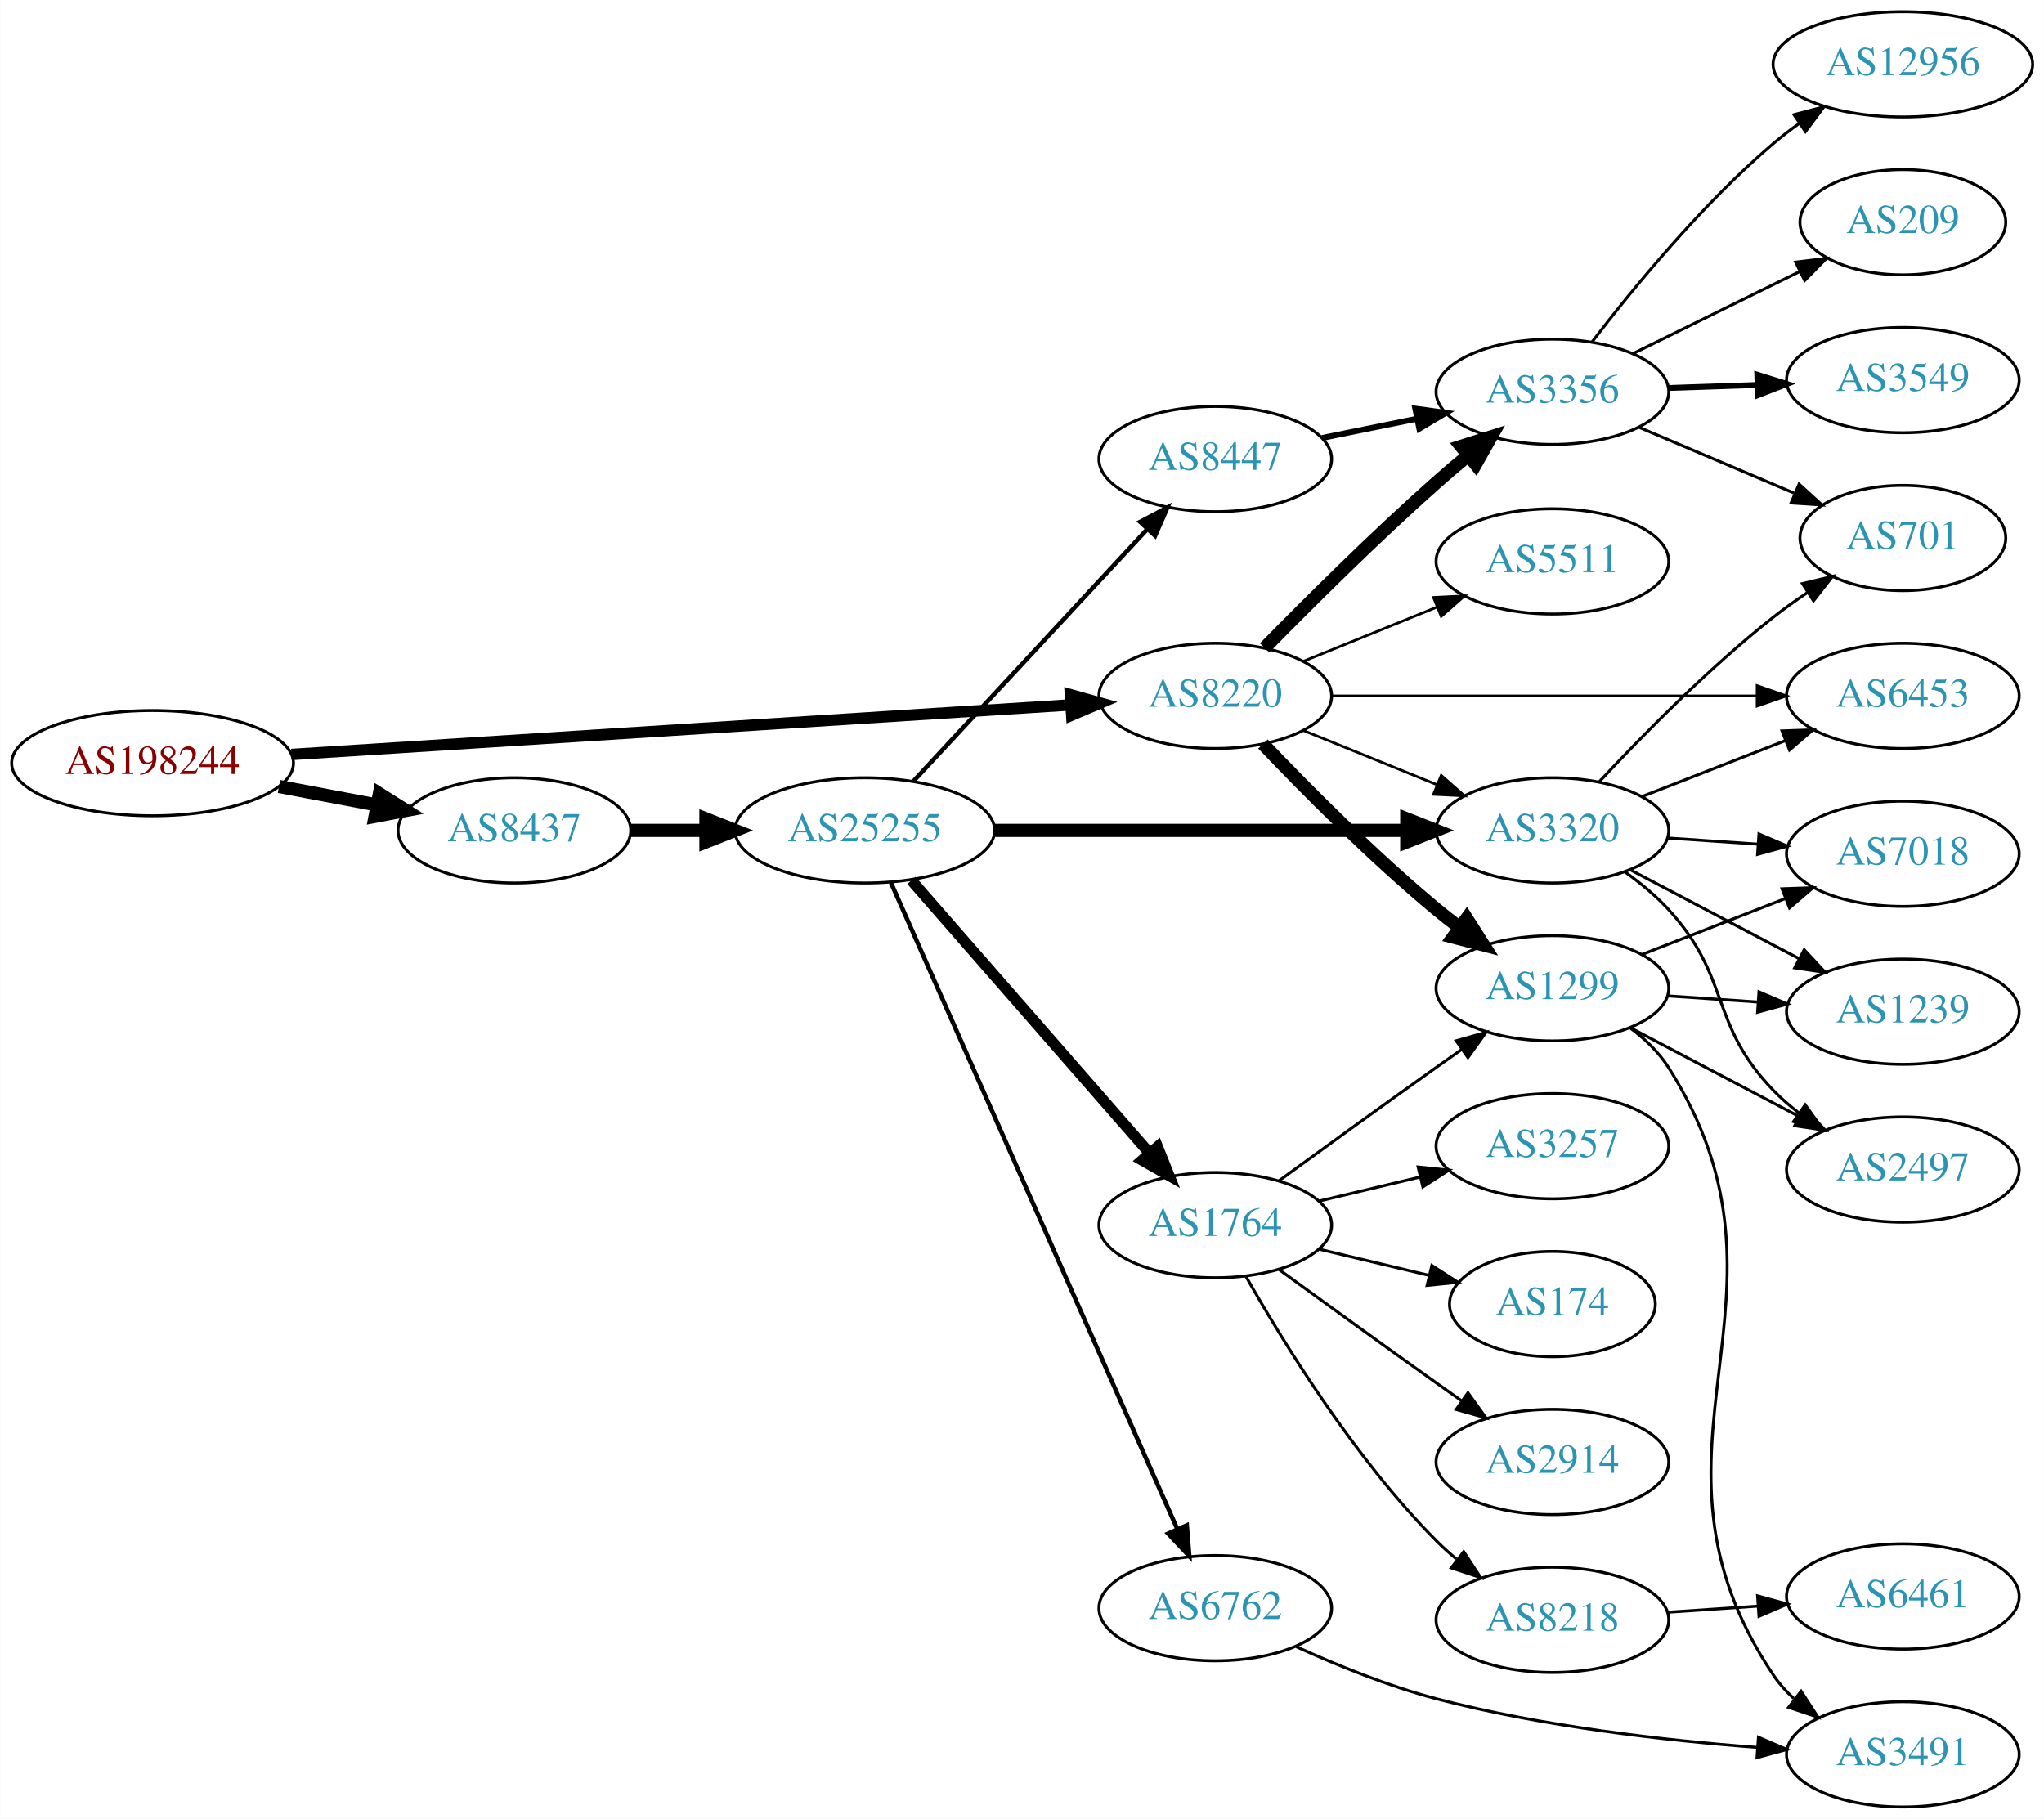
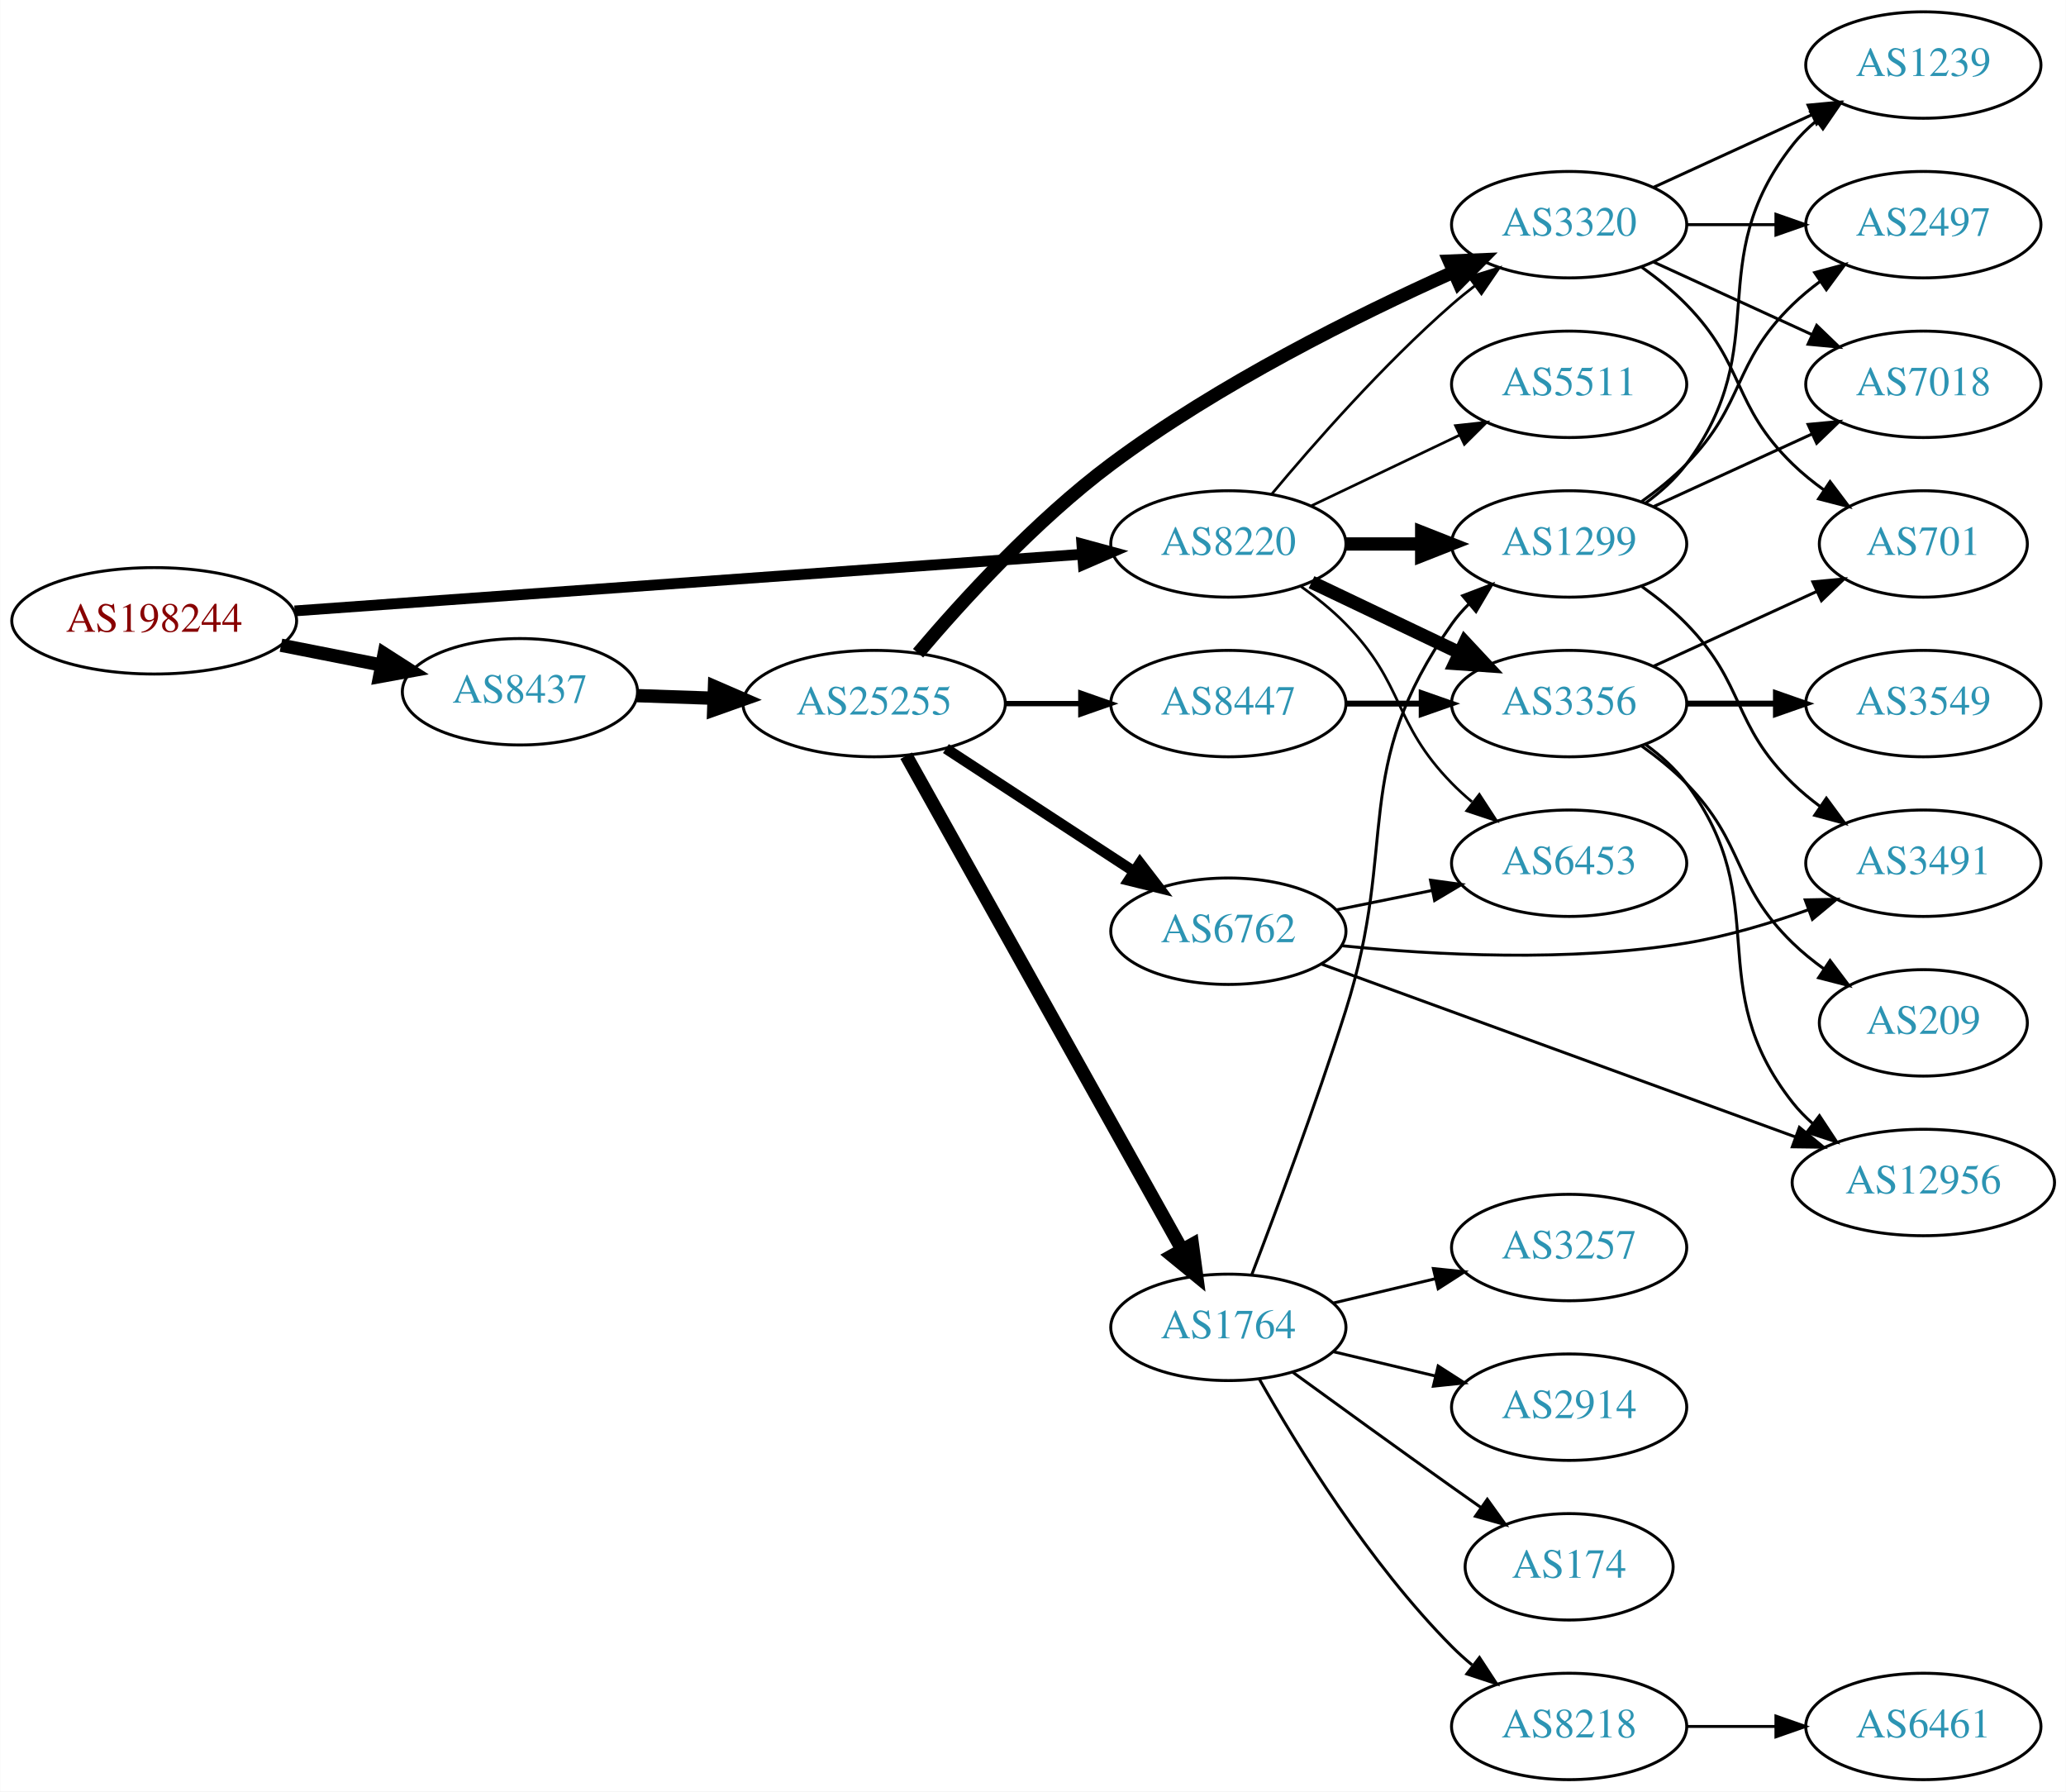
- <svg xmlns="http://www.w3.org/2000/svg" xmlns:xlink="http://www.w3.org/1999/xlink" width="699pt" height="622pt" viewBox="0.00 0.00 698.85 622.00">
-   <g id="graph0" class="graph" transform="scale(1 1) rotate(0) translate(4 618)">
-     <polygon fill="white" stroke="none" points="-4,4 -4,-618 694.855,-618 694.855,4 -4,4" />
+ <svg xmlns="http://www.w3.org/2000/svg" xmlns:xlink="http://www.w3.org/1999/xlink" width="699pt" height="606pt" viewBox="0.00 0.00 698.85 606.00">
+   <g id="graph0" class="graph" transform="scale(1 1) rotate(0) translate(4 602)">
+     <polygon fill="white" stroke="none" points="-4,4 -4,-602 694.855,-602 694.855,4 -4,4" />
    <g id="node1" class="node">
      <g id="a_node1">
        <a xlink:href="/asn/198244" xlink:title="AS198244 ~ Austrian Power Grid AG [AT]">
-           <ellipse fill="#ffffff" stroke="black" cx="48.096" cy="-357" rx="48.192" ry="18" />
-           <text text-anchor="middle" x="48.096" y="-353.3" font-family="Times,serif" font-size="14.00" fill="#880000">AS198244</text>
+           <ellipse fill="#ffffff" stroke="black" cx="48.096" cy="-392" rx="48.192" ry="18" />
+           <text text-anchor="middle" x="48.096" y="-388.3" font-family="Times,serif" font-size="14.00" fill="#880000">AS198244</text>
        </a>
      </g>
    </g>
    <g id="node2" class="node">
      <g id="a_node2">
        <a xlink:href="/asn/8220" xlink:title="AS8220 ~ COLT [GB]">
-           <ellipse fill="#ffffff" stroke="black" cx="411.523" cy="-380" rx="39.794" ry="18" />
-           <text text-anchor="middle" x="411.523" y="-376.3" font-family="Times,serif" font-size="14.00" fill="#2c94b3">AS8220</text>
+           <ellipse fill="#ffffff" stroke="black" cx="411.523" cy="-418" rx="39.794" ry="18" />
+           <text text-anchor="middle" x="411.523" y="-414.3" font-family="Times,serif" font-size="14.00" fill="#2c94b3">AS8220</text>
        </a>
      </g>
    </g>
    <g id="edge1" class="edge">
-       <path fill="none" stroke="black" stroke-width="3.9" d="M95.606,-359.96C164.246,-364.328 292.062,-372.462 361.896,-376.906" />
-       <polygon fill="black" stroke="black" stroke-width="3.9" points="361.974,-380.417 372.176,-377.56 362.419,-373.432 361.974,-380.417" />
+       <path fill="none" stroke="black" stroke-width="3.656" d="M95.606,-395.346C164.246,-400.284 292.062,-409.478 361.896,-414.502" />
+       <polygon fill="black" stroke="black" stroke-width="3.656" points="361.951,-418.015 372.176,-415.241 362.453,-411.033 361.951,-418.015" />
    </g>
    <g id="node3" class="node">
      <g id="a_node3">
        <a xlink:href="/asn/8437" xlink:title="AS8437 ~ Hutchison Drei Austria GmbH [AT]">
-           <ellipse fill="#ffffff" stroke="black" cx="171.838" cy="-334" rx="39.794" ry="18" />
-           <text text-anchor="middle" x="171.838" y="-330.3" font-family="Times,serif" font-size="14.00" fill="#2c94b3">AS8437</text>
+           <ellipse fill="#ffffff" stroke="black" cx="171.838" cy="-368" rx="39.794" ry="18" />
+           <text text-anchor="middle" x="171.838" y="-364.3" font-family="Times,serif" font-size="14.00" fill="#2c94b3">AS8437</text>
        </a>
      </g>
    </g>
    <g id="edge2" class="edge">
-       <path fill="none" stroke="black" stroke-width="4.5" d="M91.334,-349.02C102.165,-346.974 113.868,-344.763 124.877,-342.683" />
-       <polygon fill="black" stroke="black" stroke-width="4.5" points="125.652,-346.544 134.748,-340.818 124.19,-338.806 125.652,-346.544" />
+       <path fill="none" stroke="black" stroke-width="4.5" d="M90.993,-383.741C101.946,-381.581 113.81,-379.242 124.958,-377.045" />
+       <polygon fill="black" stroke="black" stroke-width="4.5" points="125.9,-380.872 134.949,-375.075 124.376,-373.146 125.9,-380.872" />
    </g>
    <g id="node4" class="node">
      <g id="a_node4">
-         <a xlink:href="/asn/1299" xlink:title="AS1299 ~ Telia Carrier [EU]">
-           <ellipse fill="#ffffff" stroke="black" cx="526.816" cy="-280" rx="39.794" ry="18" />
-           <text text-anchor="middle" x="526.816" y="-276.3" font-family="Times,serif" font-size="14.00" fill="#2c94b3">AS1299</text>
+         <a xlink:href="/asn/3320" xlink:title="AS3320 ~ DTAG [DE]">
+           <ellipse fill="#ffffff" stroke="black" cx="526.816" cy="-526" rx="39.794" ry="18" />
+           <text text-anchor="middle" x="526.816" y="-522.3" font-family="Times,serif" font-size="14.00" fill="#2c94b3">AS3320</text>
        </a>
      </g>
    </g>
    <g id="edge3" class="edge">
-       <path fill="none" stroke="black" stroke-width="4.5" d="M427.828,-363.545C442.441,-348.204 465.397,-325.044 487.17,-307 489.69,-304.911 492.367,-302.816 495.089,-300.767" />
-       <polygon fill="black" stroke="black" stroke-width="4.5" points="497.507,-303.877 503.282,-294.813 492.877,-297.507 497.507,-303.877" />
+       <path fill="none" stroke="black" stroke-width="0.9" d="M426.153,-434.817C440.436,-451.929 463.982,-478.745 487.17,-499 489.635,-501.154 492.274,-503.294 494.971,-505.372" />
+       <polygon fill="black" stroke="black" stroke-width="0.9" points="492.996,-508.264 503.125,-511.37 497.144,-502.625 492.996,-508.264" />
    </g>
    <g id="node5" class="node">
      <g id="a_node5">
-         <a xlink:href="/asn/3356" xlink:title="AS3356 ~ Level 3 Parent, LLC [US]">
-           <ellipse fill="#ffffff" stroke="black" cx="526.816" cy="-484" rx="39.794" ry="18" />
-           <text text-anchor="middle" x="526.816" y="-480.3" font-family="Times,serif" font-size="14.00" fill="#2c94b3">AS3356</text>
+         <a xlink:href="/asn/1299" xlink:title="AS1299 ~ Telia Carrier [EU]">
+           <ellipse fill="#ffffff" stroke="black" cx="526.816" cy="-418" rx="39.794" ry="18" />
+           <text text-anchor="middle" x="526.816" y="-414.3" font-family="Times,serif" font-size="14.00" fill="#2c94b3">AS1299</text>
        </a>
      </g>
    </g>
    <g id="edge4" class="edge">
-       <path fill="none" stroke="black" stroke-width="4.5" d="M428.393,-396.421C443.213,-411.535 466.142,-434.365 487.17,-453 490.593,-456.034 494.263,-459.146 497.928,-462.172" />
-       <polygon fill="black" stroke="black" stroke-width="4.5" points="495.6,-465.354 505.847,-468.595 500.561,-459.238 495.6,-465.354" />
+       <path fill="none" stroke="black" stroke-width="4.5" d="M451.195,-418C459.398,-418 468.162,-418 476.694,-418" />
+       <polygon fill="black" stroke="black" stroke-width="4.5" points="476.934,-421.938 486.934,-418 476.933,-414.063 476.934,-421.938" />
    </g>
    <g id="node6" class="node">
      <g id="a_node6">
-         <a xlink:href="/asn/5511" xlink:title="AS5511 ~ Orange S.A. [FR]">
-           <ellipse fill="#ffffff" stroke="black" cx="526.816" cy="-426" rx="39.794" ry="18" />
-           <text text-anchor="middle" x="526.816" y="-422.3" font-family="Times,serif" font-size="14.00" fill="#2c94b3">AS5511</text>
+         <a xlink:href="/asn/3356" xlink:title="AS3356 ~ Level 3 Parent, LLC [US]">
+           <ellipse fill="#ffffff" stroke="black" cx="526.816" cy="-364" rx="39.794" ry="18" />
+           <text text-anchor="middle" x="526.816" y="-360.3" font-family="Times,serif" font-size="14.00" fill="#2c94b3">AS3356</text>
        </a>
      </g>
    </g>
    <g id="edge5" class="edge">
-       <path fill="none" stroke="black" stroke-width="0.9" d="M441.699,-391.846C455.574,-397.48 472.352,-404.292 487.261,-410.346" />
-       <polygon fill="black" stroke="black" stroke-width="0.9" points="486.157,-413.675 496.739,-414.194 488.79,-407.189 486.157,-413.675" />
+       <path fill="none" stroke="black" stroke-width="4.5" d="M439.66,-405.066C454.654,-397.919 473.475,-388.948 489.698,-381.215" />
+       <polygon fill="black" stroke="black" stroke-width="4.5" points="491.568,-384.686 498.901,-376.829 488.18,-377.577 491.568,-384.686" />
    </g>
    <g id="node7" class="node">
      <g id="a_node7">
        <a xlink:href="/asn/6453" xlink:title="AS6453 ~ TATA COMMUNICATIONS (AMERICA) INC [US]">
-           <ellipse fill="#ffffff" stroke="black" cx="646.659" cy="-380" rx="39.794" ry="18" />
-           <text text-anchor="middle" x="646.659" y="-376.3" font-family="Times,serif" font-size="14.00" fill="#2c94b3">AS6453</text>
+           <ellipse fill="#ffffff" stroke="black" cx="526.816" cy="-310" rx="39.794" ry="18" />
+           <text text-anchor="middle" x="526.816" y="-306.3" font-family="Times,serif" font-size="14.00" fill="#2c94b3">AS6453</text>
        </a>
      </g>
    </g>
    <g id="edge6" class="edge">
-       <path fill="none" stroke="black" stroke-width="0.9" d="M451.282,-380C491.199,-380 553.517,-380 596.788,-380" />
-       <polygon fill="black" stroke="black" stroke-width="0.9" points="596.807,-383.5 606.807,-380 596.807,-376.5 596.807,-383.5" />
+       <path fill="none" stroke="black" stroke-width="0.9" d="M436.117,-403.611C441.373,-399.852 446.705,-395.563 451.17,-391 471.342,-370.383 466.997,-357.617 487.17,-337 489.262,-334.861 491.546,-332.782 493.922,-330.79" />
+       <polygon fill="black" stroke="black" stroke-width="0.9" points="496.441,-333.268 502.222,-324.389 492.166,-327.725 496.441,-333.268" />
    </g>
    <g id="node8" class="node">
      <g id="a_node8">
-         <a xlink:href="/asn/3320" xlink:title="AS3320 ~ DTAG [DE]">
-           <ellipse fill="#ffffff" stroke="black" cx="526.816" cy="-334" rx="39.794" ry="18" />
-           <text text-anchor="middle" x="526.816" y="-330.3" font-family="Times,serif" font-size="14.00" fill="#2c94b3">AS3320</text>
+         <a xlink:href="/asn/5511" xlink:title="AS5511 ~ Orange S.A. [FR]">
+           <ellipse fill="#ffffff" stroke="black" cx="526.816" cy="-472" rx="39.794" ry="18" />
+           <text text-anchor="middle" x="526.816" y="-468.3" font-family="Times,serif" font-size="14.00" fill="#2c94b3">AS5511</text>
        </a>
      </g>
    </g>
    <g id="edge7" class="edge">
-       <path fill="none" stroke="black" stroke-width="0.9" d="M441.699,-368.154C455.574,-362.52 472.352,-355.708 487.261,-349.654" />
-       <polygon fill="black" stroke="black" stroke-width="0.9" points="488.79,-352.811 496.739,-345.806 486.157,-346.325 488.79,-352.811" />
+       <path fill="none" stroke="black" stroke-width="0.9" d="M439.66,-430.934C454.654,-438.081 473.475,-447.052 489.698,-454.785" />
+       <polygon fill="black" stroke="black" stroke-width="0.9" points="488.368,-458.028 498.901,-459.171 491.38,-451.709 488.368,-458.028" />
    </g>
    <g id="node17" class="node">
      <g id="a_node17">
        <a xlink:href="/asn/25255" xlink:title="AS25255 ~ ==&gt; TELE2 AUSTRIA &lt;== [AT]">
-           <ellipse fill="#ffffff" stroke="black" cx="291.681" cy="-334" rx="44.393" ry="18" />
-           <text text-anchor="middle" x="291.681" y="-330.3" font-family="Times,serif" font-size="14.00" fill="#2c94b3">AS25255</text>
+           <ellipse fill="#ffffff" stroke="black" cx="291.681" cy="-364" rx="44.393" ry="18" />
+           <text text-anchor="middle" x="291.681" y="-360.3" font-family="Times,serif" font-size="14.00" fill="#2c94b3">AS25255</text>
        </a>
      </g>
    </g>
    <g id="edge16" class="edge">
-       <path fill="none" stroke="black" stroke-width="4.5" d="M211.751,-334C219.853,-334 228.528,-334 237.055,-334" />
-       <polygon fill="black" stroke="black" stroke-width="4.5" points="237.332,-337.938 247.332,-334 237.332,-330.063 237.332,-337.938" />
+       <path fill="none" stroke="black" stroke-width="4.5" d="M211.424,-366.69C219.722,-366.409 228.634,-366.106 237.379,-365.809" />
+       <polygon fill="black" stroke="black" stroke-width="4.5" points="237.661,-369.74 247.522,-365.465 237.394,-361.869 237.661,-369.74" />
    </g>
    <g id="node9" class="node">
      <g id="a_node9">
-         <a xlink:href="/asn/3491" xlink:title="AS3491 ~ PCCW Global, Inc. [US]">
-           <ellipse fill="#ffffff" stroke="black" cx="646.659" cy="-18" rx="39.794" ry="18" />
-           <text text-anchor="middle" x="646.659" y="-14.3" font-family="Times,serif" font-size="14.00" fill="#2c94b3">AS3491</text>
-         </a>
-       </g>
-     </g>
-     <g id="edge8" class="edge">
-       <path fill="none" stroke="black" d="M553.318,-266.512C558.364,-262.762 563.126,-258.25 566.463,-253 616.788,-173.821 550.128,-122.866 602.463,-45 604.387,-42.137 606.727,-39.52 609.312,-37.141" />
-       <polygon fill="black" stroke="black" points="611.863,-39.592 617.63,-30.704 607.579,-34.056 611.863,-39.592" />
+         <a xlink:href="/asn/1239" xlink:title="AS1239 ~ Sprint [US]">
+           <ellipse fill="#ffffff" stroke="black" cx="646.659" cy="-580" rx="39.794" ry="18" />
+           <text text-anchor="middle" x="646.659" y="-576.3" font-family="Times,serif" font-size="14.00" fill="#2c94b3">AS1239</text>
+         </a>
+       </g>
+     </g>
+     <g id="edge31" class="edge">
+       <path fill="none" stroke="black" d="M555.445,-538.661C571.402,-545.973 591.672,-555.261 608.955,-563.181" />
+       <polygon fill="black" stroke="black" points="607.654,-566.435 618.203,-567.419 610.57,-560.071 607.654,-566.435" />
    </g>
    <g id="node10" class="node">
      <g id="a_node10">
-         <a xlink:href="/asn/7018" xlink:title="AS7018 ~ AT&amp;T Services, Inc. [US]">
-           <ellipse fill="#ffffff" stroke="black" cx="646.659" cy="-326" rx="39.794" ry="18" />
-           <text text-anchor="middle" x="646.659" y="-322.3" font-family="Times,serif" font-size="14.00" fill="#2c94b3">AS7018</text>
-         </a>
-       </g>
-     </g>
-     <g id="edge9" class="edge">
-       <path fill="none" stroke="black" d="M557.553,-291.608C572.346,-297.382 590.424,-304.439 606.345,-310.654" />
-       <polygon fill="black" stroke="black" points="605.343,-314.02 615.931,-314.396 607.889,-307.499 605.343,-314.02" />
+         <a xlink:href="/asn/2497" xlink:title="AS2497 ~ Internet Initiative Japan Inc. [JP]">
+           <ellipse fill="#ffffff" stroke="black" cx="646.659" cy="-526" rx="39.794" ry="18" />
+           <text text-anchor="middle" x="646.659" y="-522.3" font-family="Times,serif" font-size="14.00" fill="#2c94b3">AS2497</text>
+         </a>
+       </g>
+     </g>
+     <g id="edge29" class="edge">
+       <path fill="none" stroke="black" d="M566.729,-526C576.282,-526 586.632,-526 596.594,-526" />
+       <polygon fill="black" stroke="black" points="596.787,-529.5 606.787,-526 596.787,-522.5 596.787,-529.5" />
    </g>
    <g id="node11" class="node">
      <g id="a_node11">
-         <a xlink:href="/asn/1239" xlink:title="AS1239 ~ Sprint [US]">
-           <ellipse fill="#ffffff" stroke="black" cx="646.659" cy="-272" rx="39.794" ry="18" />
-           <text text-anchor="middle" x="646.659" y="-268.3" font-family="Times,serif" font-size="14.00" fill="#2c94b3">AS1239</text>
-         </a>
-       </g>
+         <a xlink:href="/asn/7018" xlink:title="AS7018 ~ AT&amp;T Services, Inc. [US]">
+           <ellipse fill="#ffffff" stroke="black" cx="646.659" cy="-472" rx="39.794" ry="18" />
+           <text text-anchor="middle" x="646.659" y="-468.3" font-family="Times,serif" font-size="14.00" fill="#2c94b3">AS7018</text>
+         </a>
+       </g>
+     </g>
+     <g id="edge30" class="edge">
+       <path fill="none" stroke="black" d="M555.445,-513.339C571.402,-506.027 591.672,-496.739 608.955,-488.819" />
+       <polygon fill="black" stroke="black" points="610.57,-491.929 618.203,-484.581 607.654,-485.565 610.57,-491.929" />
+     </g>
+     <g id="node15" class="node">
+       <g id="a_node15">
+         <a xlink:href="/asn/701" xlink:title="AS701 ~ UUNET [US]">
+           <ellipse fill="#ffffff" stroke="black" cx="646.659" cy="-418" rx="35.194" ry="18" />
+           <text text-anchor="middle" x="646.659" y="-414.3" font-family="Times,serif" font-size="14.00" fill="#2c94b3">AS701</text>
+         </a>
+       </g>
+     </g>
+     <g id="edge28" class="edge">
+       <path fill="none" stroke="black" d="M551.41,-511.611C556.666,-507.852 561.998,-503.563 566.463,-499 586.635,-478.383 581.769,-465.094 602.463,-445 605.69,-441.866 609.341,-438.911 613.12,-436.188" />
+       <polygon fill="black" stroke="black" points="615.098,-439.075 621.48,-430.617 611.217,-433.25 615.098,-439.075" />
+     </g>
+     <g id="edge8" class="edge">
+       <path fill="none" stroke="black" d="M552.747,-431.882C557.823,-435.611 562.741,-440.016 566.463,-445 596.734,-485.542 571.164,-513.246 602.463,-553 604.788,-555.953 607.531,-558.67 610.49,-561.147" />
+       <polygon fill="black" stroke="black" points="608.55,-564.064 618.687,-567.145 612.683,-558.415 608.55,-564.064" />
+     </g>
+     <g id="edge9" class="edge">
+       <path fill="none" stroke="black" d="M551.41,-432.389C556.666,-436.148 561.998,-440.437 566.463,-445 586.635,-465.617 581.769,-478.906 602.463,-499 605.308,-501.763 608.482,-504.386 611.782,-506.834" />
+       <polygon fill="black" stroke="black" points="609.898,-509.786 620.129,-512.538 613.847,-504.006 609.898,-509.786" />
    </g>
    <g id="edge10" class="edge">
-       <path fill="none" stroke="black" d="M566.076,-277.403C575.955,-276.732 586.722,-276.001 597.052,-275.3" />
-       <polygon fill="black" stroke="black" points="597.447,-278.781 607.187,-274.612 596.973,-271.797 597.447,-278.781" />
+       <path fill="none" stroke="black" d="M555.445,-430.661C571.402,-437.973 591.672,-447.261 608.955,-455.181" />
+       <polygon fill="black" stroke="black" points="607.654,-458.435 618.203,-459.419 610.57,-452.071 607.654,-458.435" />
    </g>
    <g id="node12" class="node">
      <g id="a_node12">
-         <a xlink:href="/asn/2497" xlink:title="AS2497 ~ Internet Initiative Japan Inc. [JP]">
-           <ellipse fill="#ffffff" stroke="black" cx="646.659" cy="-218" rx="39.794" ry="18" />
-           <text text-anchor="middle" x="646.659" y="-214.3" font-family="Times,serif" font-size="14.00" fill="#2c94b3">AS2497</text>
+         <a xlink:href="/asn/3491" xlink:title="AS3491 ~ PCCW Global, Inc. [US]">
+           <ellipse fill="#ffffff" stroke="black" cx="646.659" cy="-310" rx="39.794" ry="18" />
+           <text text-anchor="middle" x="646.659" y="-306.3" font-family="Times,serif" font-size="14.00" fill="#2c94b3">AS3491</text>
        </a>
      </g>
    </g>
    <g id="edge11" class="edge">
-       <path fill="none" stroke="black" d="M553.386,-266.547C570.295,-257.65 592.669,-245.879 611.15,-236.156" />
-       <polygon fill="black" stroke="black" points="612.918,-239.18 620.138,-231.427 609.659,-232.986 612.918,-239.18" />
+       <path fill="none" stroke="black" d="M551.41,-403.611C556.666,-399.852 561.998,-395.563 566.463,-391 586.635,-370.383 581.769,-357.094 602.463,-337 605.308,-334.237 608.482,-331.614 611.782,-329.166" />
+       <polygon fill="black" stroke="black" points="613.847,-331.994 620.129,-323.462 609.898,-326.214 613.847,-331.994" />
    </g>
    <g id="node13" class="node">
      <g id="a_node13">
-         <a xlink:href="/asn/701" xlink:title="AS701 ~ UUNET [US]">
-           <ellipse fill="#ffffff" stroke="black" cx="646.659" cy="-434" rx="35.194" ry="18" />
-           <text text-anchor="middle" x="646.659" y="-430.3" font-family="Times,serif" font-size="14.00" fill="#2c94b3">AS701</text>
+         <a xlink:href="/asn/209" xlink:title="AS209 ~ CenturyLink Communications, LLC [US]">
+           <ellipse fill="#ffffff" stroke="black" cx="646.659" cy="-256" rx="35.194" ry="18" />
+           <text text-anchor="middle" x="646.659" y="-252.3" font-family="Times,serif" font-size="14.00" fill="#2c94b3">AS209</text>
        </a>
      </g>
    </g>
    <g id="edge12" class="edge">
-       <path fill="none" stroke="black" d="M556.342,-471.896C572.286,-465.132 592.318,-456.632 609.369,-449.397" />
-       <polygon fill="black" stroke="black" points="611.172,-452.435 619.01,-445.307 608.438,-445.991 611.172,-452.435" />
+       <path fill="none" stroke="black" d="M551.41,-349.611C556.666,-345.852 561.998,-341.563 566.463,-337 586.635,-316.383 581.769,-303.094 602.463,-283 605.69,-279.866 609.341,-276.911 613.12,-274.188" />
+       <polygon fill="black" stroke="black" points="615.098,-277.075 621.48,-268.617 611.217,-271.25 615.098,-277.075" />
    </g>
    <g id="node14" class="node">
      <g id="a_node14">
-         <a xlink:href="/asn/209" xlink:title="AS209 ~ CenturyLink Communications, LLC [US]">
-           <ellipse fill="#ffffff" stroke="black" cx="646.659" cy="-542" rx="35.194" ry="18" />
-           <text text-anchor="middle" x="646.659" y="-538.3" font-family="Times,serif" font-size="14.00" fill="#2c94b3">AS209</text>
+         <a xlink:href="/asn/12956" xlink:title="AS12956 ~ TELXIUS [ES]">
+           <ellipse fill="#ffffff" stroke="black" cx="646.659" cy="-202" rx="44.393" ry="18" />
+           <text text-anchor="middle" x="646.659" y="-198.3" font-family="Times,serif" font-size="14.00" fill="#2c94b3">AS12956</text>
        </a>
      </g>
    </g>
    <g id="edge13" class="edge">
-       <path fill="none" stroke="black" d="M554.262,-497.016C571.136,-505.321 593.177,-516.169 611.386,-525.132" />
-       <polygon fill="black" stroke="black" points="609.994,-528.347 620.512,-529.623 613.085,-522.067 609.994,-528.347" />
-     </g>
-     <g id="node15" class="node">
-       <g id="a_node15">
-         <a xlink:href="/asn/3549" xlink:title="AS3549 ~ Level 3 Parent, LLC [US]">
-           <ellipse fill="#ffffff" stroke="black" cx="646.659" cy="-488" rx="39.794" ry="18" />
-           <text text-anchor="middle" x="646.659" y="-484.3" font-family="Times,serif" font-size="14.00" fill="#2c94b3">AS3549</text>
-         </a>
-       </g>
+       <path fill="none" stroke="black" d="M552.747,-350.118C557.823,-346.389 562.741,-341.984 566.463,-337 596.734,-296.458 571.164,-268.754 602.463,-229 604.487,-226.429 606.828,-224.037 609.353,-221.826" />
+       <polygon fill="black" stroke="black" points="611.509,-224.584 617.342,-215.739 607.267,-219.016 611.509,-224.584" />
    </g>
    <g id="edge14" class="edge">
-       <path fill="none" stroke="black" stroke-width="2" d="M566.402,-485.31C576.169,-485.641 586.785,-486.002 596.979,-486.348" />
-       <polygon fill="black" stroke="black" stroke-width="2" points="596.873,-489.846 606.986,-486.687 597.11,-482.85 596.873,-489.846" />
+       <path fill="none" stroke="black" d="M555.445,-376.661C571.861,-384.183 592.843,-393.798 610.44,-401.861" />
+       <polygon fill="black" stroke="black" points="609.268,-405.174 619.817,-406.158 612.184,-398.811 609.268,-405.174" />
    </g>
    <g id="node16" class="node">
      <g id="a_node16">
-         <a xlink:href="/asn/12956" xlink:title="AS12956 ~ TELXIUS [ES]">
-           <ellipse fill="#ffffff" stroke="black" cx="646.659" cy="-596" rx="44.393" ry="18" />
-           <text text-anchor="middle" x="646.659" y="-592.3" font-family="Times,serif" font-size="14.00" fill="#2c94b3">AS12956</text>
+         <a xlink:href="/asn/3549" xlink:title="AS3549 ~ Level 3 Parent, LLC [US]">
+           <ellipse fill="#ffffff" stroke="black" cx="646.659" cy="-364" rx="39.794" ry="18" />
+           <text text-anchor="middle" x="646.659" y="-360.3" font-family="Times,serif" font-size="14.00" fill="#2c94b3">AS3549</text>
        </a>
      </g>
    </g>
    <g id="edge15" class="edge">
-       <path fill="none" stroke="black" d="M540.299,-500.962C554.187,-519.124 577.919,-548.142 602.463,-569 605.173,-571.303 608.098,-573.549 611.103,-575.699" />
-       <polygon fill="black" stroke="black" points="609.423,-578.788 619.673,-581.471 613.334,-572.982 609.423,-578.788" />
-     </g>
-     <g id="edge29" class="edge">
-       <path fill="none" stroke="black" d="M557.553,-345.608C572.346,-351.382 590.424,-358.439 606.345,-364.654" />
-       <polygon fill="black" stroke="black" points="605.343,-368.02 615.931,-368.396 607.889,-361.499 605.343,-368.02" />
-     </g>
-     <g id="edge30" class="edge">
-       <path fill="none" stroke="black" d="M566.076,-331.403C575.955,-330.732 586.722,-330.001 597.052,-329.3" />
-       <polygon fill="black" stroke="black" points="597.447,-332.781 607.187,-328.612 596.973,-325.797 597.447,-332.781" />
-     </g>
-     <g id="edge27" class="edge">
-       <path fill="none" stroke="black" d="M553.386,-320.547C570.295,-311.65 592.669,-299.879 611.15,-290.156" />
-       <polygon fill="black" stroke="black" points="612.918,-293.18 620.138,-285.427 609.659,-286.986 612.918,-293.18" />
-     </g>
-     <g id="edge26" class="edge">
-       <path fill="none" stroke="black" d="M551.618,-319.808C556.865,-316.041 562.141,-311.699 566.463,-307 588.031,-283.545 580.301,-267.895 602.463,-245 605.077,-242.299 608.013,-239.751 611.093,-237.379" />
-       <polygon fill="black" stroke="black" points="613.269,-240.129 619.458,-231.529 609.258,-234.392 613.269,-240.129" />
-     </g>
-     <g id="edge28" class="edge">
-       <path fill="none" stroke="black" d="M542.913,-350.712C557.379,-366.235 580.236,-389.519 602.463,-407 606.079,-409.845 610.01,-412.648 613.979,-415.31" />
-       <polygon fill="black" stroke="black" points="612.314,-418.401 622.617,-420.872 616.103,-412.515 612.314,-418.401" />
-     </g>
-     <g id="edge19" class="edge">
-       <path fill="none" stroke="black" stroke-width="4.5" d="M335.985,-334C375.924,-334 435.159,-334 476.813,-334" />
-       <polygon fill="black" stroke="black" stroke-width="4.5" points="477.003,-337.938 487.002,-334 477.002,-330.063 477.003,-337.938" />
+       <path fill="none" stroke="black" stroke-width="2" d="M566.729,-364C576.282,-364 586.632,-364 596.594,-364" />
+       <polygon fill="black" stroke="black" stroke-width="2" points="596.787,-367.5 606.787,-364 596.787,-360.5 596.787,-367.5" />
+     </g>
+     <g id="edge20" class="edge">
+       <path fill="none" stroke="black" stroke-width="4.5" d="M306.54,-381.041C321.402,-398.581 346.331,-425.96 371.877,-445 408.303,-472.15 455.077,-495.363 487.459,-509.889" />
+       <polygon fill="black" stroke="black" stroke-width="4.5" points="486.28,-513.674 497.019,-514.114 489.463,-506.47 486.28,-513.674" />
    </g>
    <g id="node18" class="node">
      <g id="a_node18">
        <a xlink:href="/asn/6762" xlink:title="AS6762 ~ TELECOM ITALIA SPARKLE S.p.A. [IT]">
-           <ellipse fill="#ffffff" stroke="black" cx="411.523" cy="-68" rx="39.794" ry="18" />
-           <text text-anchor="middle" x="411.523" y="-64.3" font-family="Times,serif" font-size="14.00" fill="#2c94b3">AS6762</text>
+           <ellipse fill="#ffffff" stroke="black" cx="411.523" cy="-287" rx="39.794" ry="18" />
+           <text text-anchor="middle" x="411.523" y="-283.3" font-family="Times,serif" font-size="14.00" fill="#2c94b3">AS6762</text>
        </a>
      </g>
    </g>
    <g id="edge17" class="edge">
-       <path fill="none" stroke="black" stroke-width="1.5" d="M300.595,-316.134C320.805,-270.515 374.413,-149.51 398.503,-95.133" />
-       <polygon fill="black" stroke="black" stroke-width="1.5" points="401.792,-96.349 402.643,-85.788 395.392,-93.514 401.792,-96.349" />
+       <path fill="none" stroke="black" stroke-width="3.6" d="M315.962,-348.787C334.192,-336.876 359.713,-320.2 379.648,-307.174" />
+       <polygon fill="black" stroke="black" stroke-width="3.6" points="381.632,-310.059 388.089,-301.659 377.803,-304.199 381.632,-310.059" />
    </g>
    <g id="node19" class="node">
      <g id="a_node19">
        <a xlink:href="/asn/1764" xlink:title="AS1764 ~ NEXTLAYER-AS [AT]">
-           <ellipse fill="#ffffff" stroke="black" cx="411.523" cy="-199" rx="39.794" ry="18" />
-           <text text-anchor="middle" x="411.523" y="-195.3" font-family="Times,serif" font-size="14.00" fill="#2c94b3">AS1764</text>
+           <ellipse fill="#ffffff" stroke="black" cx="411.523" cy="-153" rx="39.794" ry="18" />
+           <text text-anchor="middle" x="411.523" y="-149.3" font-family="Times,serif" font-size="14.00" fill="#2c94b3">AS1764</text>
        </a>
      </g>
    </g>
    <g id="edge18" class="edge">
-       <path fill="none" stroke="black" stroke-width="3.75" d="M307.605,-316.902C328.148,-293.369 365.267,-250.845 388.864,-223.813" />
-       <polygon fill="black" stroke="black" stroke-width="3.75" points="391.78,-225.794 395.719,-215.959 386.507,-221.191 391.78,-225.794" />
+       <path fill="none" stroke="black" stroke-width="4.5" d="M302.525,-346.373C323.242,-309.278 371.437,-222.984 395.826,-179.316" />
+       <polygon fill="black" stroke="black" stroke-width="4.5" points="399.351,-181.079 400.789,-170.428 392.476,-177.239 399.351,-181.079" />
    </g>
    <g id="node20" class="node">
      <g id="a_node20">
        <a xlink:href="/asn/8447" xlink:title="AS8447 ~ A1 Telekom Austria AG [AT]">
-           <ellipse fill="#ffffff" stroke="black" cx="411.523" cy="-461" rx="39.794" ry="18" />
-           <text text-anchor="middle" x="411.523" y="-457.3" font-family="Times,serif" font-size="14.00" fill="#2c94b3">AS8447</text>
-         </a>
-       </g>
-     </g>
-     <g id="edge20" class="edge">
-       <path fill="none" stroke="black" stroke-width="1.5" d="M308.329,-350.865C328.78,-372.905 364.732,-411.65 388.082,-436.815" />
-       <polygon fill="black" stroke="black" stroke-width="1.5" points="385.817,-439.519 395.184,-444.469 390.948,-434.758 385.817,-439.519" />
+           <ellipse fill="#ffffff" stroke="black" cx="411.523" cy="-364" rx="39.794" ry="18" />
+           <text text-anchor="middle" x="411.523" y="-360.3" font-family="Times,serif" font-size="14.00" fill="#2c94b3">AS8447</text>
+         </a>
+       </g>
+     </g>
+     <g id="edge19" class="edge">
+       <path fill="none" stroke="black" stroke-width="1.8" d="M335.892,-364C344.204,-364 352.967,-364 361.449,-364" />
+       <polygon fill="black" stroke="black" stroke-width="1.8" points="361.608,-367.5 371.608,-364 361.608,-360.5 361.608,-367.5" />
+     </g>
+     <g id="edge32" class="edge">
+       <path fill="none" stroke="black" d="M448.059,-294.214C458.288,-296.291 469.588,-298.585 480.331,-300.766" />
+       <polygon fill="black" stroke="black" points="479.91,-304.252 490.406,-302.811 481.303,-297.392 479.91,-304.252" />
+     </g>
+     <g id="edge34" class="edge">
+       <path fill="none" stroke="black" d="M449.81,-282.105C481.156,-278.925 527.032,-276.463 566.463,-283 580.281,-285.291 594.925,-289.686 607.812,-294.276" />
+       <polygon fill="black" stroke="black" points="606.689,-297.592 617.282,-297.792 609.126,-291.03 606.689,-297.592" />
    </g>
    <g id="edge33" class="edge">
-       <path fill="none" stroke="black" d="M439.203,-54.823C453.171,-48.468 470.745,-41.307 487.17,-37 523.175,-27.558 565.027,-22.794 596.679,-20.398" />
-       <polygon fill="black" stroke="black" points="597.269,-23.865 606.999,-19.672 596.779,-16.882 597.269,-23.865" />
-     </g>
-     <g id="edge23" class="edge">
-       <path fill="none" stroke="black" d="M433.371,-214.222C448.305,-225.091 468.919,-240.025 487.17,-253 489.99,-255.005 492.933,-257.085 495.881,-259.159" />
-       <polygon fill="black" stroke="black" points="493.908,-262.05 504.106,-264.926 497.927,-256.319 493.908,-262.05" />
+       <path fill="none" stroke="black" d="M443.001,-275.888C484.023,-260.931 557.183,-234.258 603.471,-217.381" />
+       <polygon fill="black" stroke="black" points="604.724,-220.65 612.92,-213.936 602.326,-214.074 604.724,-220.65" />
+     </g>
+     <g id="edge25" class="edge">
+       <path fill="none" stroke="black" d="M419.38,-170.651C427.463,-191.745 441.07,-228.186 451.17,-260 469.439,-317.55 452.353,-341.668 487.17,-391 488.851,-393.382 490.813,-395.624 492.944,-397.719" />
+       <polygon fill="black" stroke="black" points="490.789,-400.48 500.685,-404.264 495.308,-395.135 490.789,-400.48" />
    </g>
    <g id="node21" class="node">
      <g id="a_node21">
-         <a xlink:href="/asn/3257" xlink:title="AS3257 ~ GTT [DE]">
-           <ellipse fill="#ffffff" stroke="black" cx="526.816" cy="-226" rx="39.794" ry="18" />
-           <text text-anchor="middle" x="526.816" y="-222.3" font-family="Times,serif" font-size="14.00" fill="#2c94b3">AS3257</text>
+         <a xlink:href="/asn/2914" xlink:title="AS2914 ~ NTT America, Inc. [US]">
+           <ellipse fill="#ffffff" stroke="black" cx="526.816" cy="-126" rx="39.794" ry="18" />
+           <text text-anchor="middle" x="526.816" y="-122.3" font-family="Times,serif" font-size="14.00" fill="#2c94b3">AS2914</text>
        </a>
      </g>
    </g>
    <g id="edge21" class="edge">
-       <path fill="none" stroke="black" d="M447.13,-207.248C458.002,-209.838 470.156,-212.735 481.598,-215.462" />
-       <polygon fill="black" stroke="black" points="480.882,-218.889 491.421,-217.803 482.505,-212.08 480.882,-218.889" />
+       <path fill="none" stroke="black" d="M447.13,-144.752C458.002,-142.162 470.156,-139.265 481.598,-136.538" />
+       <polygon fill="black" stroke="black" points="482.505,-139.92 491.421,-134.197 480.882,-133.111 482.505,-139.92" />
    </g>
    <g id="node22" class="node">
      <g id="a_node22">
-         <a xlink:href="/asn/174" xlink:title="AS174 ~ Cogent Communications [US]">
-           <ellipse fill="#ffffff" stroke="black" cx="526.816" cy="-172" rx="35.194" ry="18" />
-           <text text-anchor="middle" x="526.816" y="-168.3" font-family="Times,serif" font-size="14.00" fill="#2c94b3">AS174</text>
+         <a xlink:href="/asn/8218" xlink:title="AS8218 ~ legacy Neotelecoms [FR]">
+           <ellipse fill="#ffffff" stroke="black" cx="526.816" cy="-18" rx="39.794" ry="18" />
+           <text text-anchor="middle" x="526.816" y="-14.3" font-family="Times,serif" font-size="14.00" fill="#2c94b3">AS8218</text>
        </a>
      </g>
    </g>
    <g id="edge22" class="edge">
-       <path fill="none" stroke="black" d="M447.13,-190.752C458.925,-187.942 472.229,-184.771 484.497,-181.847" />
-       <polygon fill="black" stroke="black" points="485.586,-185.186 494.502,-179.463 483.963,-178.376 485.586,-185.186" />
+       <path fill="none" stroke="black" d="M421.983,-135.51C434.765,-112.904 459.197,-73.114 487.17,-45 489.28,-42.879 491.576,-40.812 493.962,-38.829" />
+       <polygon fill="black" stroke="black" points="496.477,-41.31 502.277,-32.444 492.214,-35.758 496.477,-41.31" />
    </g>
    <g id="node23" class="node">
      <g id="a_node23">
-         <a xlink:href="/asn/2914" xlink:title="AS2914 ~ NTT America, Inc. [US]">
-           <ellipse fill="#ffffff" stroke="black" cx="526.816" cy="-118" rx="39.794" ry="18" />
-           <text text-anchor="middle" x="526.816" y="-114.3" font-family="Times,serif" font-size="14.00" fill="#2c94b3">AS2914</text>
-         </a>
-       </g>
-     </g>
-     <g id="edge24" class="edge">
-       <path fill="none" stroke="black" d="M433.371,-183.778C448.305,-172.909 468.919,-157.975 487.17,-145 489.99,-142.995 492.933,-140.915 495.881,-138.841" />
-       <polygon fill="black" stroke="black" points="497.927,-141.681 504.106,-133.074 493.908,-135.95 497.927,-141.681" />
+         <a xlink:href="/asn/174" xlink:title="AS174 ~ Cogent Communications [US]">
+           <ellipse fill="#ffffff" stroke="black" cx="526.816" cy="-72" rx="35.194" ry="18" />
+           <text text-anchor="middle" x="526.816" y="-68.3" font-family="Times,serif" font-size="14.00" fill="#2c94b3">AS174</text>
+         </a>
+       </g>
+     </g>
+     <g id="edge23" class="edge">
+       <path fill="none" stroke="black" d="M433.371,-137.778C448.305,-126.909 468.919,-111.975 487.17,-99 490.38,-96.718 493.749,-94.339 497.103,-91.982" />
+       <polygon fill="black" stroke="black" points="499.132,-94.834 505.314,-86.23 495.116,-89.101 499.132,-94.834" />
    </g>
    <g id="node24" class="node">
      <g id="a_node24">
-         <a xlink:href="/asn/8218" xlink:title="AS8218 ~ legacy Neotelecoms [FR]">
-           <ellipse fill="#ffffff" stroke="black" cx="526.816" cy="-64" rx="39.794" ry="18" />
-           <text text-anchor="middle" x="526.816" y="-60.3" font-family="Times,serif" font-size="14.00" fill="#2c94b3">AS8218</text>
-         </a>
-       </g>
-     </g>
-     <g id="edge25" class="edge">
-       <path fill="none" stroke="black" d="M421.983,-181.51C434.765,-158.904 459.197,-119.114 487.17,-91 489.28,-88.879 491.576,-86.812 493.962,-84.829" />
-       <polygon fill="black" stroke="black" points="496.477,-87.31 502.277,-78.444 492.214,-81.758 496.477,-87.31" />
-     </g>
-     <g id="edge31" class="edge">
-       <path fill="none" stroke="black" stroke-width="2" d="M448.059,-468.214C458.288,-470.291 469.588,-472.585 480.331,-474.766" />
-       <polygon fill="black" stroke="black" stroke-width="2" points="479.91,-478.252 490.406,-476.811 481.303,-471.392 479.91,-478.252" />
+         <a xlink:href="/asn/3257" xlink:title="AS3257 ~ GTT [DE]">
+           <ellipse fill="#ffffff" stroke="black" cx="526.816" cy="-180" rx="39.794" ry="18" />
+           <text text-anchor="middle" x="526.816" y="-176.3" font-family="Times,serif" font-size="14.00" fill="#2c94b3">AS3257</text>
+         </a>
+       </g>
+     </g>
+     <g id="edge24" class="edge">
+       <path fill="none" stroke="black" d="M447.13,-161.248C458.002,-163.838 470.156,-166.735 481.598,-169.462" />
+       <polygon fill="black" stroke="black" points="480.882,-172.889 491.421,-171.803 482.505,-166.08 480.882,-172.889" />
+     </g>
+     <g id="edge27" class="edge">
+       <path fill="none" stroke="black" stroke-width="2" d="M451.195,-364C459.398,-364 468.162,-364 476.694,-364" />
+       <polygon fill="black" stroke="black" stroke-width="2" points="476.934,-367.5 486.934,-364 476.933,-360.5 476.934,-367.5" />
    </g>
    <g id="node25" class="node">
      <g id="a_node25">
        <a xlink:href="/asn/6461" xlink:title="AS6461 ~ Zayo Bandwidth [US]">
-           <ellipse fill="#ffffff" stroke="black" cx="646.659" cy="-72" rx="39.794" ry="18" />
-           <text text-anchor="middle" x="646.659" y="-68.3" font-family="Times,serif" font-size="14.00" fill="#2c94b3">AS6461</text>
-         </a>
-       </g>
-     </g>
-     <g id="edge32" class="edge">
-       <path fill="none" stroke="black" d="M566.076,-66.597C575.955,-67.268 586.722,-67.999 597.052,-68.7" />
-       <polygon fill="black" stroke="black" points="596.973,-72.203 607.187,-69.388 597.447,-65.219 596.973,-72.203" />
+           <ellipse fill="#ffffff" stroke="black" cx="646.659" cy="-18" rx="39.794" ry="18" />
+           <text text-anchor="middle" x="646.659" y="-14.3" font-family="Times,serif" font-size="14.00" fill="#2c94b3">AS6461</text>
+         </a>
+       </g>
+     </g>
+     <g id="edge26" class="edge">
+       <path fill="none" stroke="black" d="M566.729,-18C576.282,-18 586.632,-18 596.594,-18" />
+       <polygon fill="black" stroke="black" points="596.787,-21.5 606.787,-18 596.787,-14.5 596.787,-21.5" />
    </g>
  </g>
</svg>
